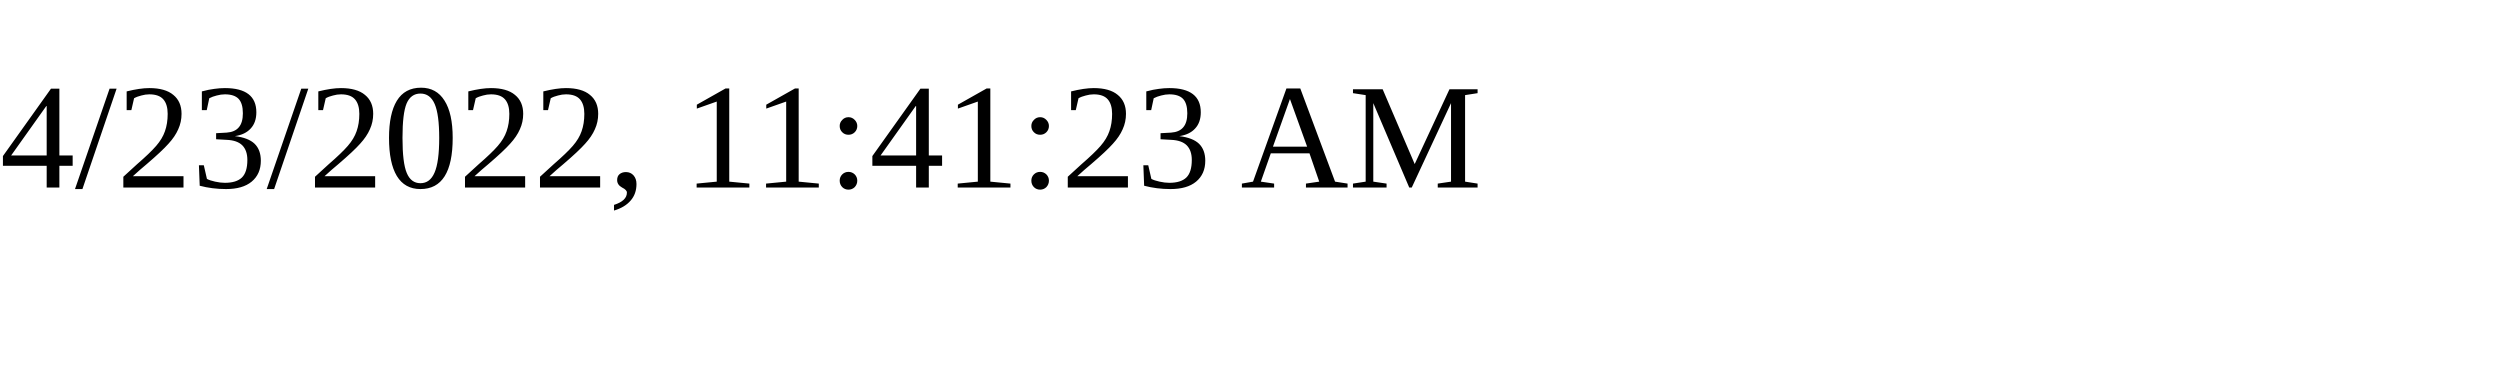
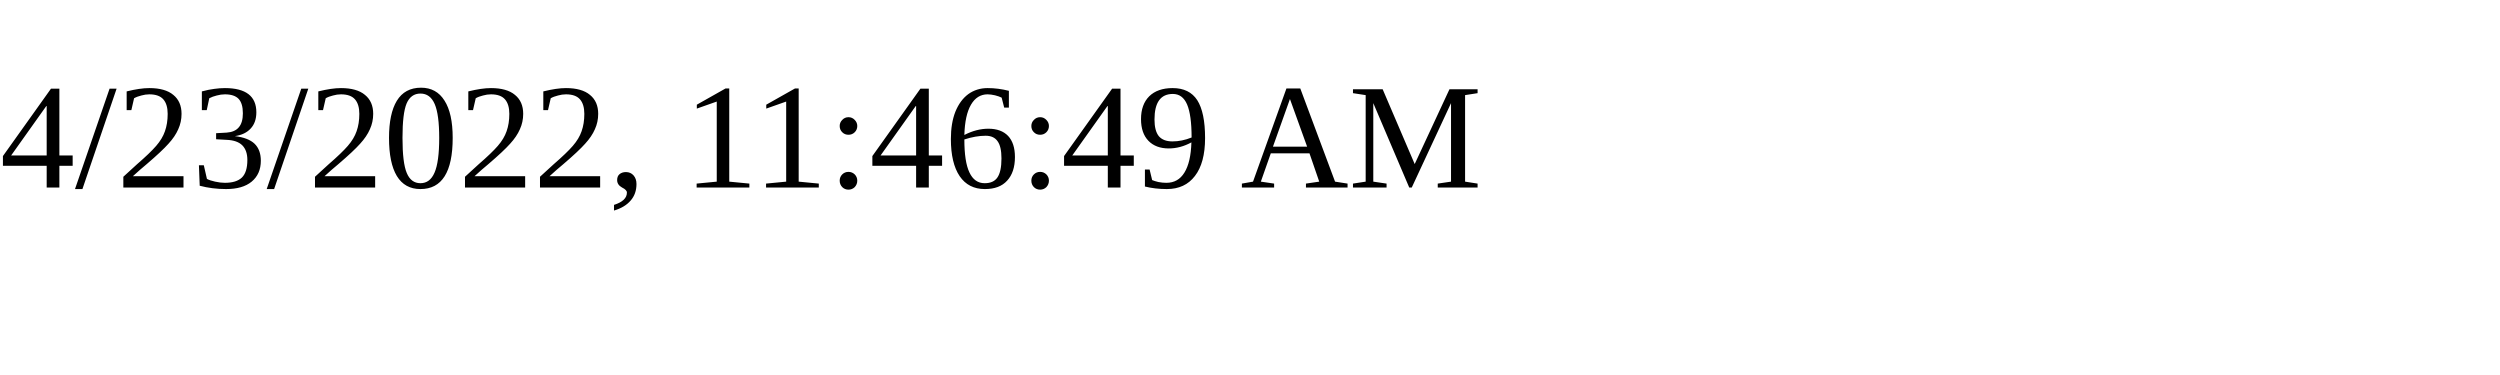
<svg xmlns="http://www.w3.org/2000/svg" height="30" width="200">
-   <text x="0" y="15">4/23/2022, 11:41:23 AM</text>
+   <text x="0" y="15">4/23/2022, 11:46:49 AM</text>
</svg>
